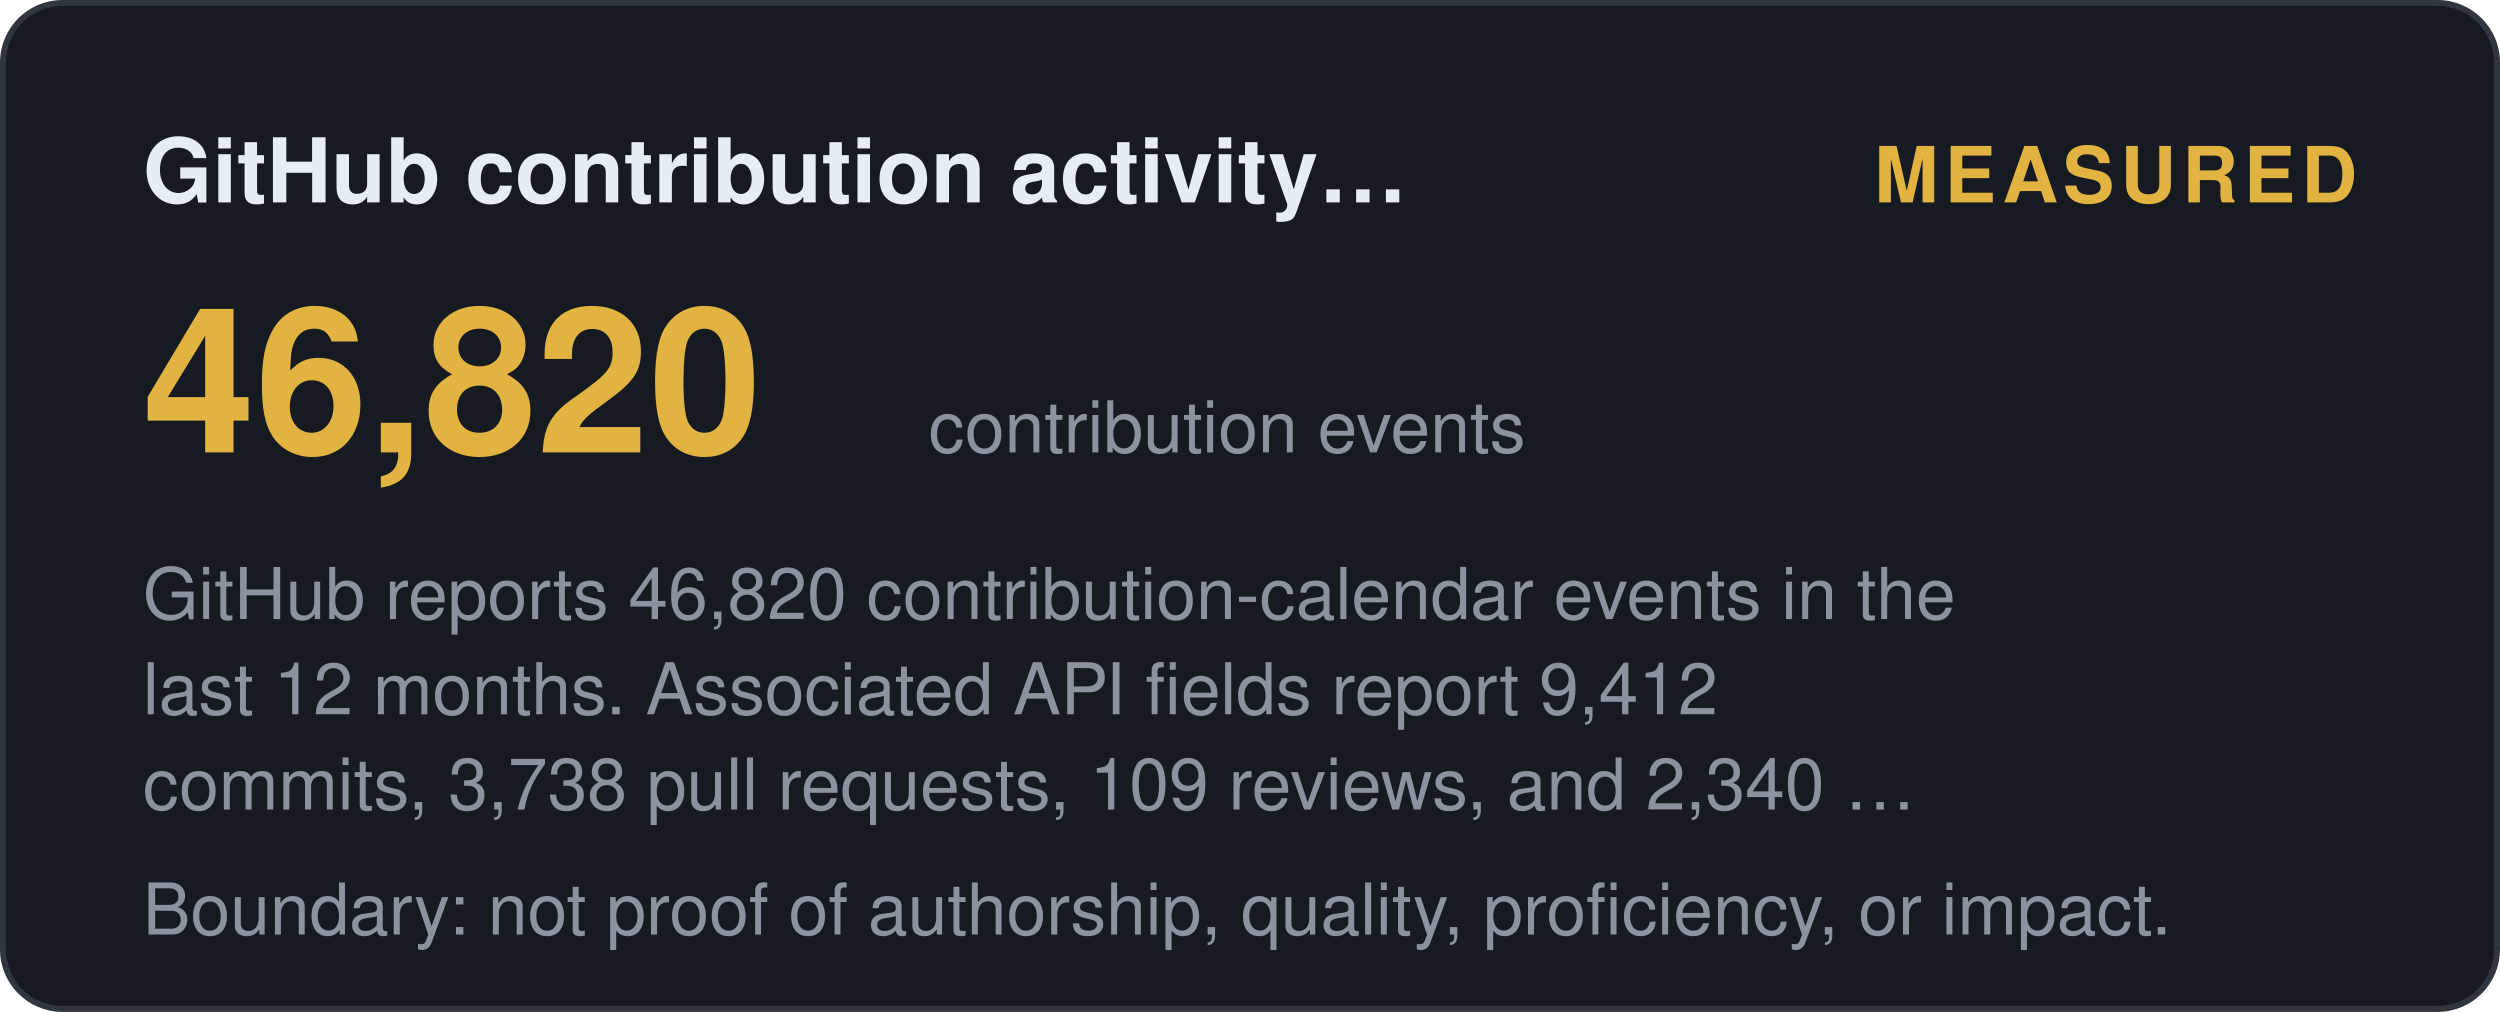
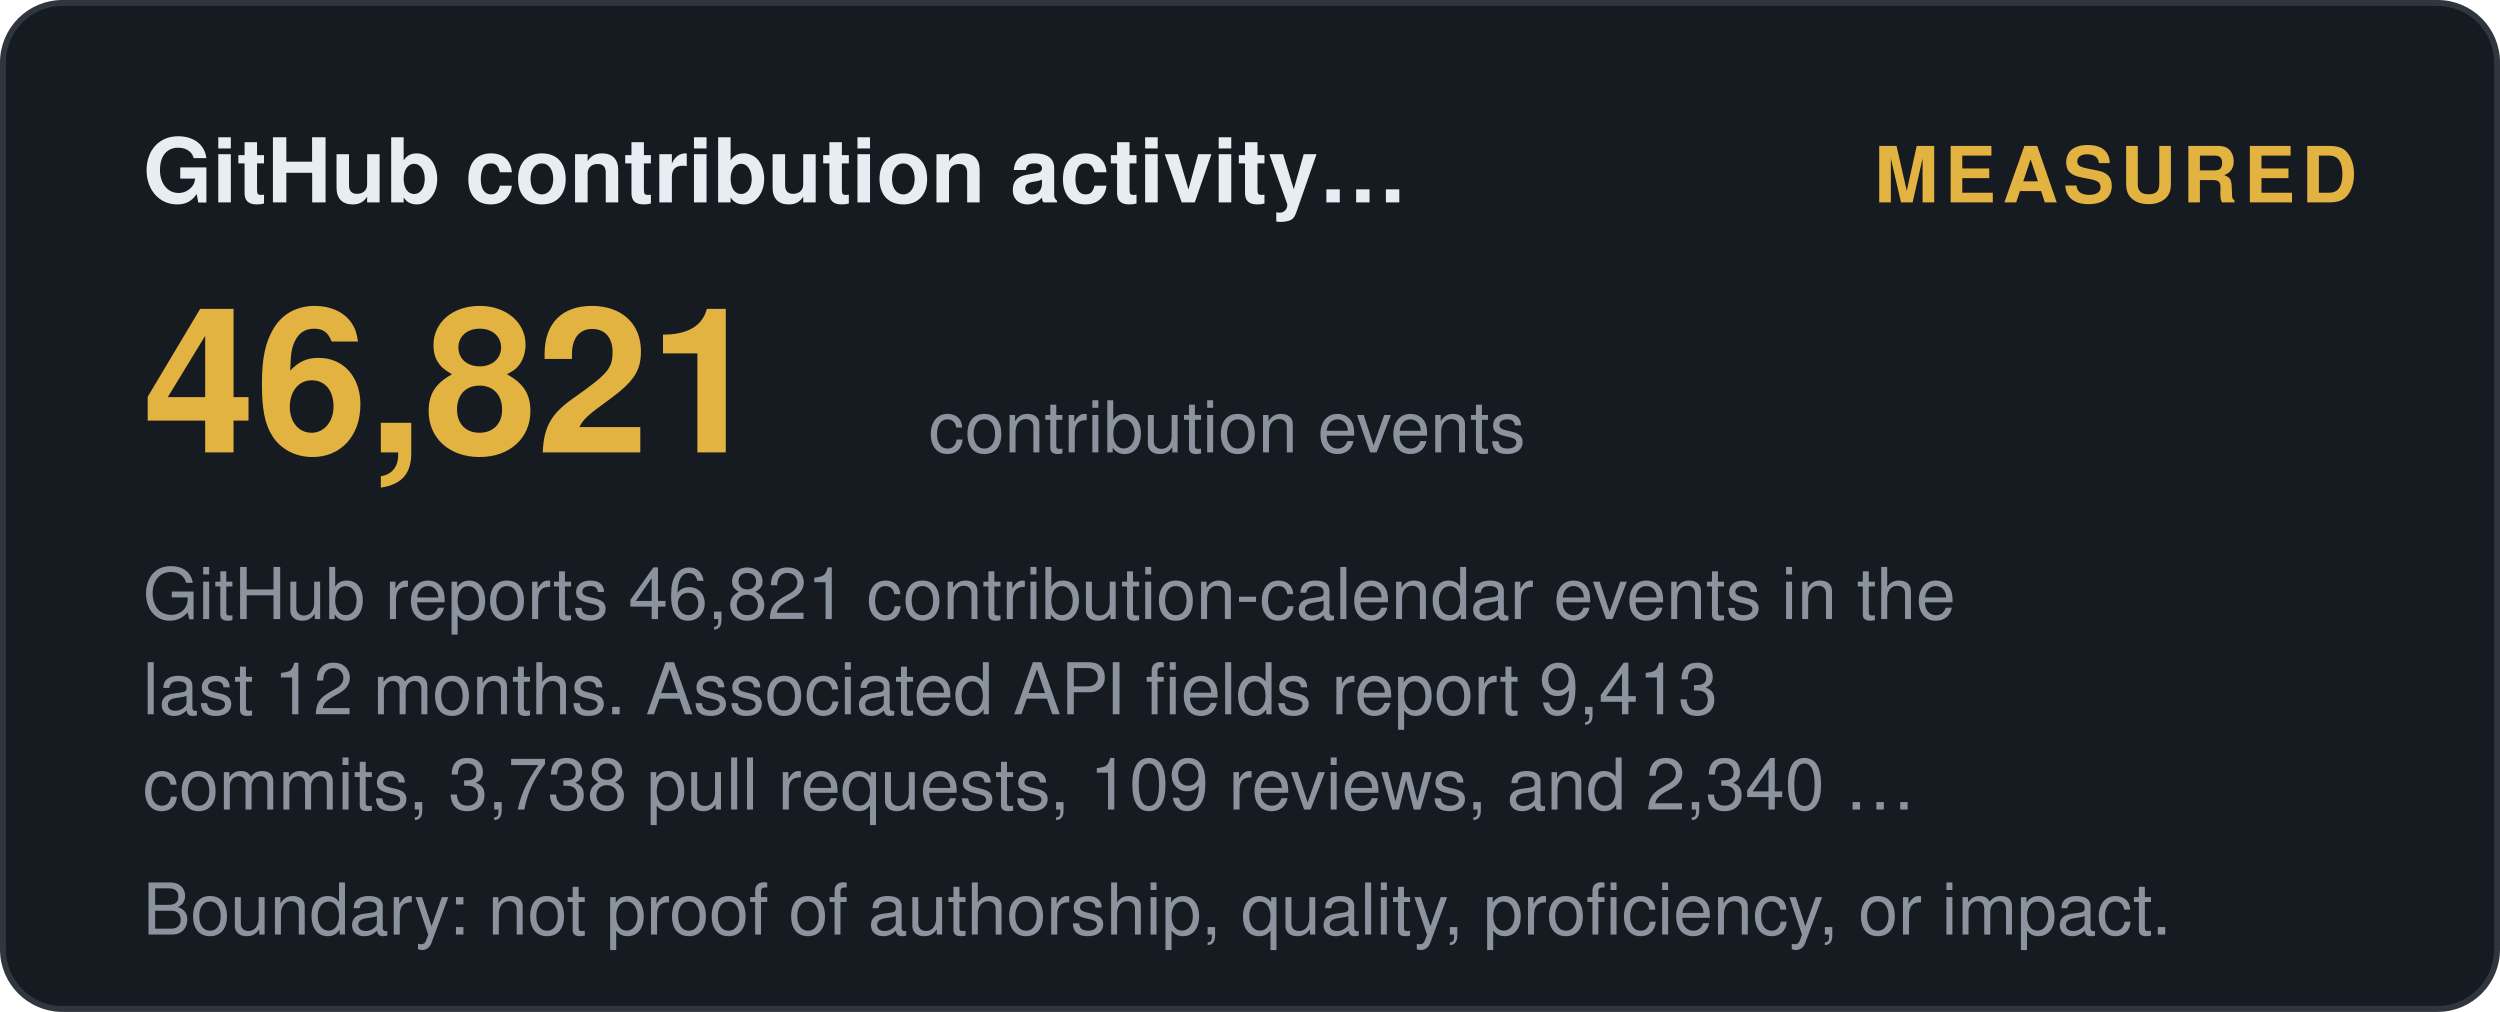
<svg xmlns="http://www.w3.org/2000/svg" width="420" height="170" viewBox="0 0 420 170" role="img" aria-label="GitHub contribution activity (12 months): measured">
  <style>
    .t { font: 600 15px 'Segoe UI', Helvetica, Arial, sans-serif; fill: #e6edf3; }
    .big { font: 700 34px 'Segoe UI', Helvetica, Arial, sans-serif; fill: #e3b341; }
    .status, .tier { font: 700 13px 'Segoe UI', Helvetica, Arial, sans-serif; letter-spacing: 1px; }
    .ev { font: 400 12px 'Segoe UI', Helvetica, Arial, sans-serif; fill: #8b949e; }
    .fade { opacity: 1; }
  </style>
  <defs>
    <linearGradient id="shL" x1="0%" y1="0%" x2="100%" y2="0%">
      <stop offset="0%" stop-color="#9e7b2a" />
      <stop offset="50%" stop-color="#e3b341">
        <animate attributeName="offset" values="0.2;0.8;0.2" dur="6s" repeatCount="indefinite" />
      </stop>
      <stop offset="100%" stop-color="#9e7b2a" />
    </linearGradient>
  </defs>
  <rect width="419" height="169" x="0.5" y="0.5" rx="10" fill="#161b22" stroke="#30363d" />
  <text class="t fade" x="24" y="34">GitHub contribution activity…</text>
  <text class="status fade d1" x="396" y="34" text-anchor="end" fill="#e3b341">MEASURED</text>
-   <text class="big fade d1" x="24" y="76">46,820</text>
+   <text class="big fade d1" x="24" y="76">46,821</text>
  <text class="ev fade d2" x="156" y="76">contribution events</text>
-   <text class="ev fade d2" x="24" y="104">GitHub reports 46,820 contribution-calendar events in the</text>
-   <text class="ev fade d3" x="24" y="120">last 12 months. Associated API fields report 9,412</text>
+   <text class="ev fade d2" x="24" y="104">GitHub reports 46,821 contribution-calendar events in the</text>
+   <text class="ev fade d3" x="24" y="120">last 12 months. Associated API fields report 9,413</text>
  <text class="ev fade d4" x="24" y="136">commits, 3,738 pull requests, 109 reviews, and 2,340 …</text>
  <text class="ev fade d4" x="24" y="157">Boundary: not proof of authorship, quality, proficiency, or impact.</text>
</svg>
